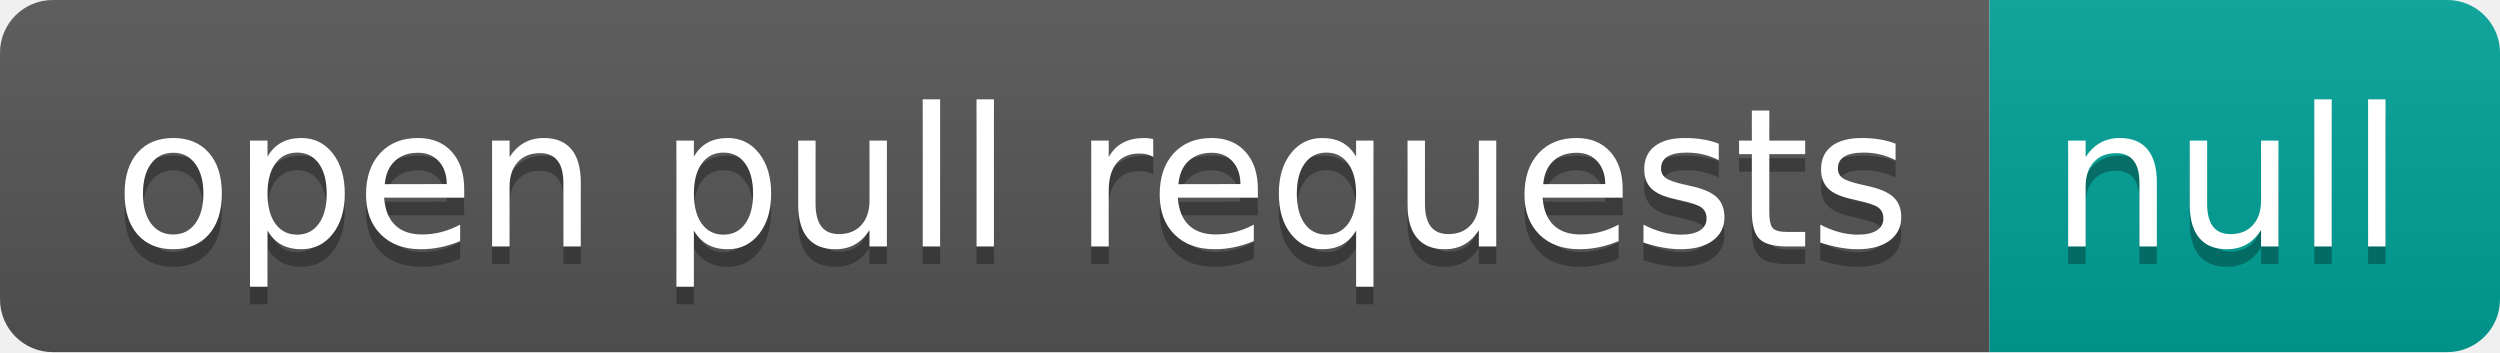
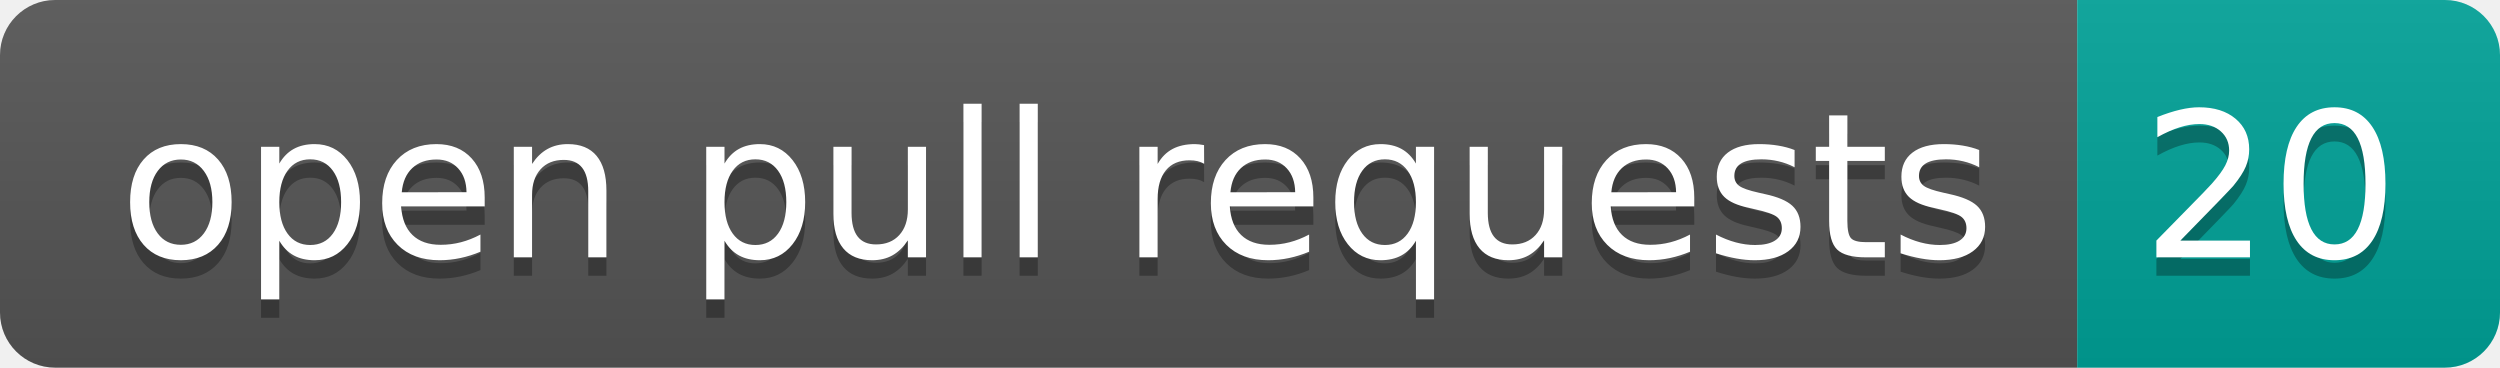
- <svg xmlns="http://www.w3.org/2000/svg" width="142" height="20" role="img" aria-label="open pull requests: null">
+ <svg xmlns="http://www.w3.org/2000/svg" width="136" height="20" role="img" aria-label="open pull requests: 20">
  <linearGradient id="s" x2="0" y2="100%">
    <stop offset="0" stop-color="#bbb" stop-opacity=".1" />
    <stop offset="1" stop-opacity=".1" />
  </linearGradient>
  <clipPath id="r">
-     <rect width="142" height="20" rx="3" fill="#fff" />
+     <rect width="136" height="20" rx="3" fill="#fff" />
  </clipPath>
  <g clip-path="url(#r)">
    <rect width="113" height="20" fill="#555" />
-     <rect x="113" width="29" height="20" fill="#00a398" />
-     <rect width="142" height="20" fill="url(#s)" />
+     <rect x="113" width="23" height="20" fill="#00a398" />
+     <rect width="136" height="20" fill="url(#s)" />
  </g>
  <g fill="#fff" text-anchor="middle" font-family="Verdana,Geneva,DejaVu Sans,sans-serif" text-rendering="geometricPrecision" font-size="110">
    <text aria-hidden="true" x="575" y="150" fill="#010101" fill-opacity=".3" transform="scale(.1)" textLength="1030">open pull requests</text>
    <text x="575" y="140" transform="scale(.1)" fill="#fff" textLength="1030">open pull requests</text>
-     <text aria-hidden="true" x="1265" y="150" fill="#010101" fill-opacity=".3" transform="scale(.1)" textLength="190">null</text>
-     <text x="1265" y="140" transform="scale(.1)" fill="#fff" textLength="190">null</text>
+     <text aria-hidden="true" x="1235" y="150" fill="#010101" fill-opacity=".3" transform="scale(.1)" textLength="130">20</text>
+     <text x="1235" y="140" transform="scale(.1)" fill="#fff" textLength="130">20</text>
  </g>
</svg>
